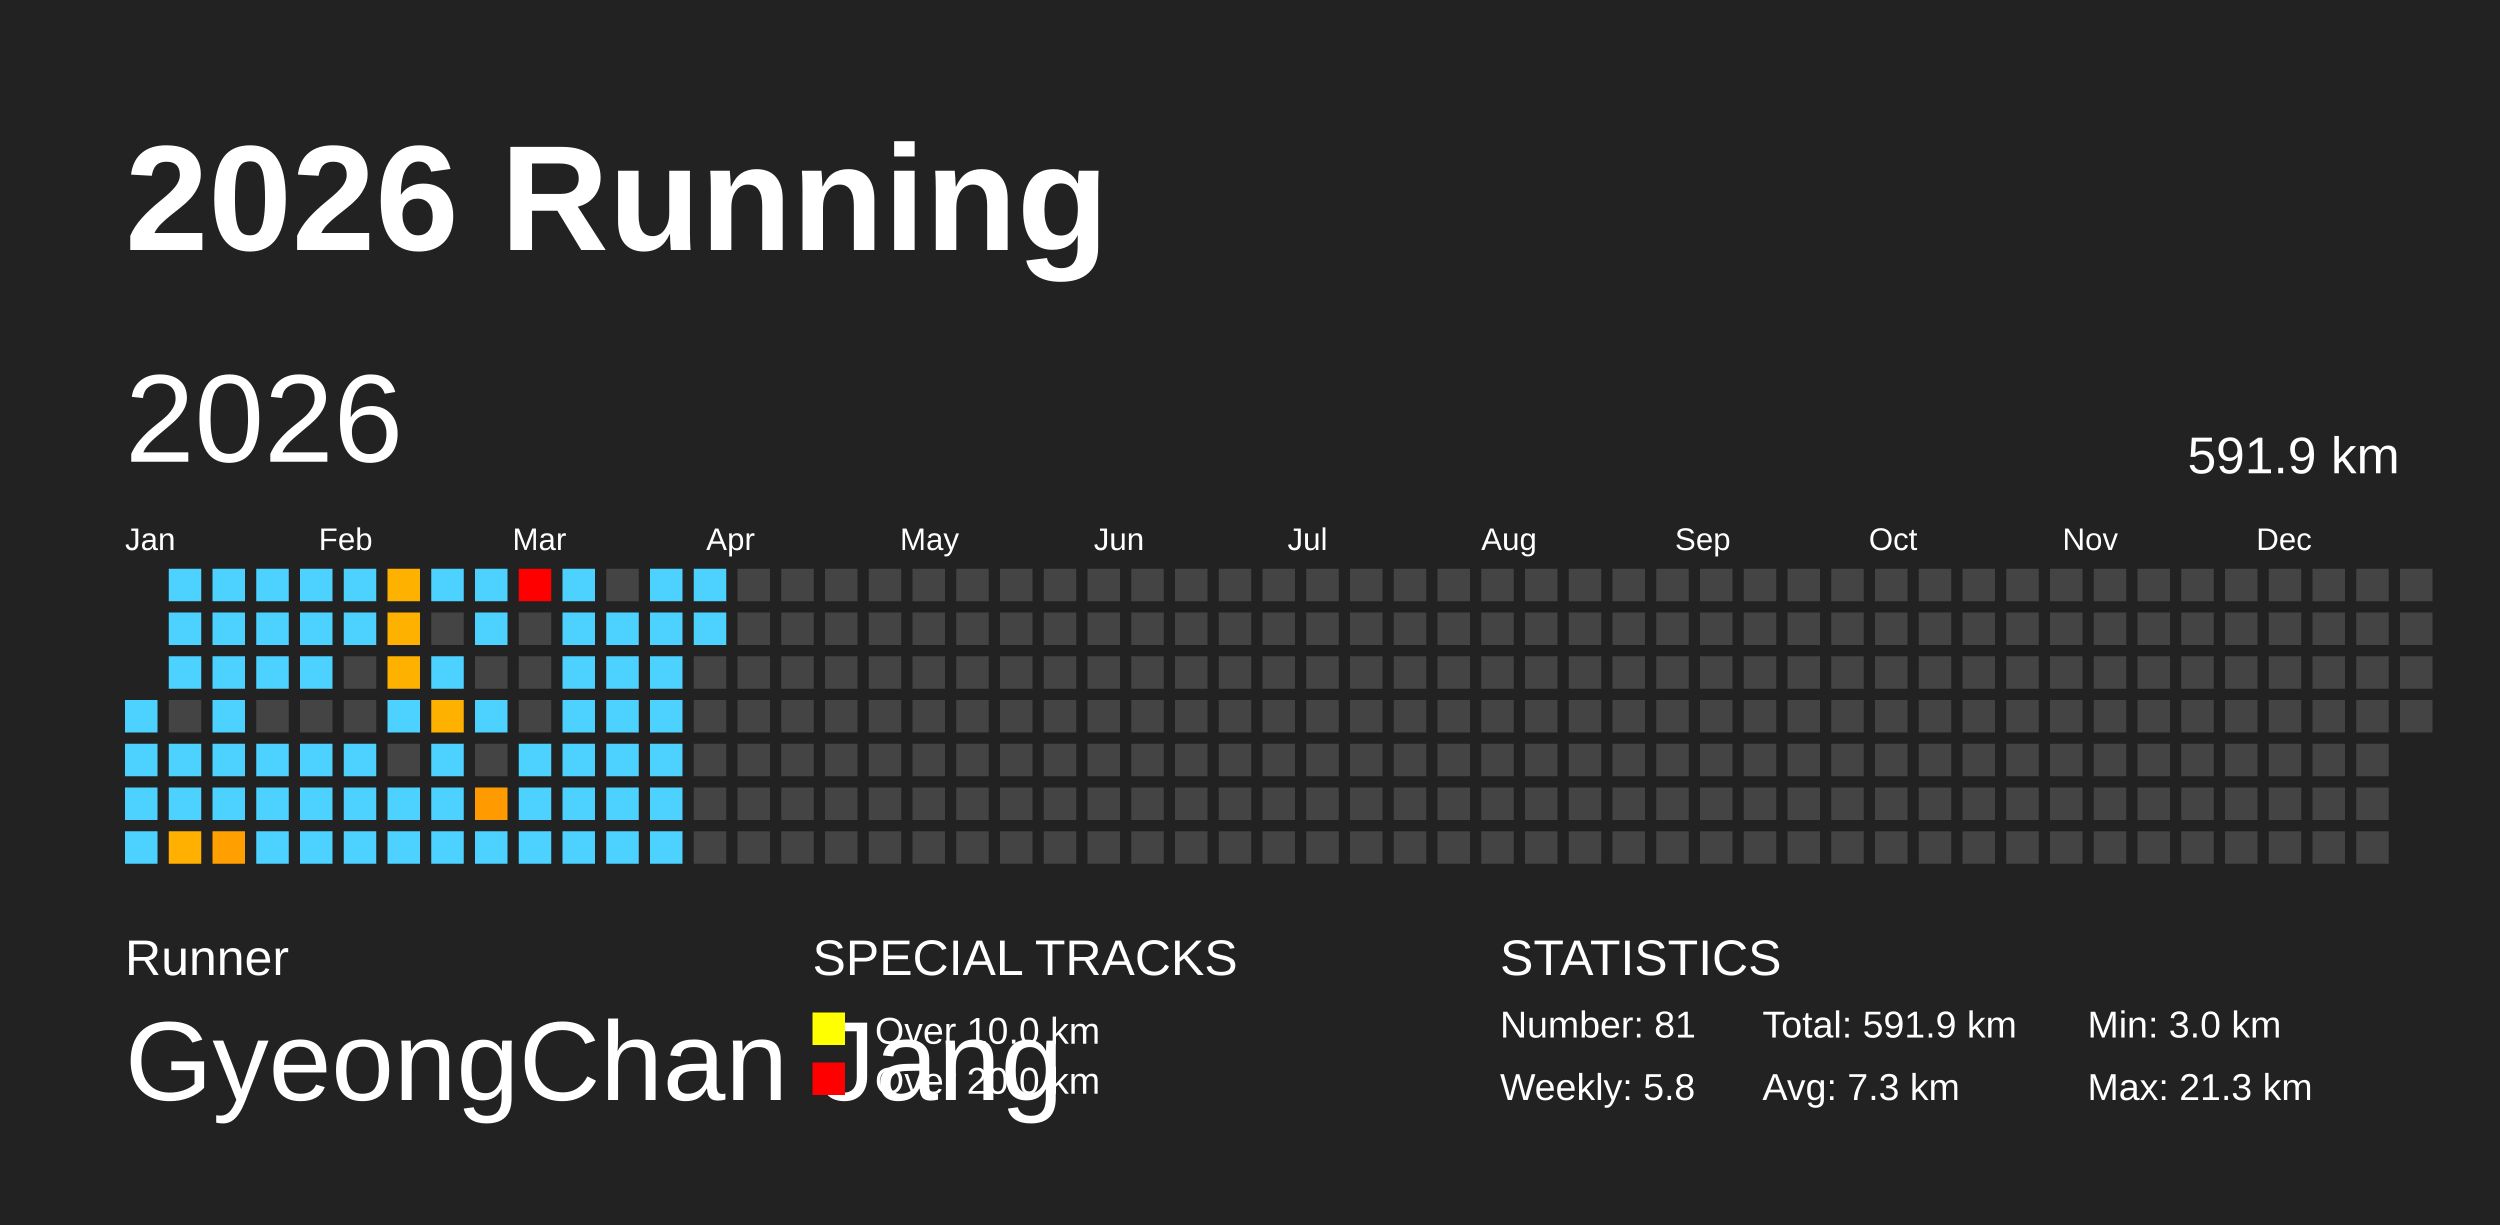
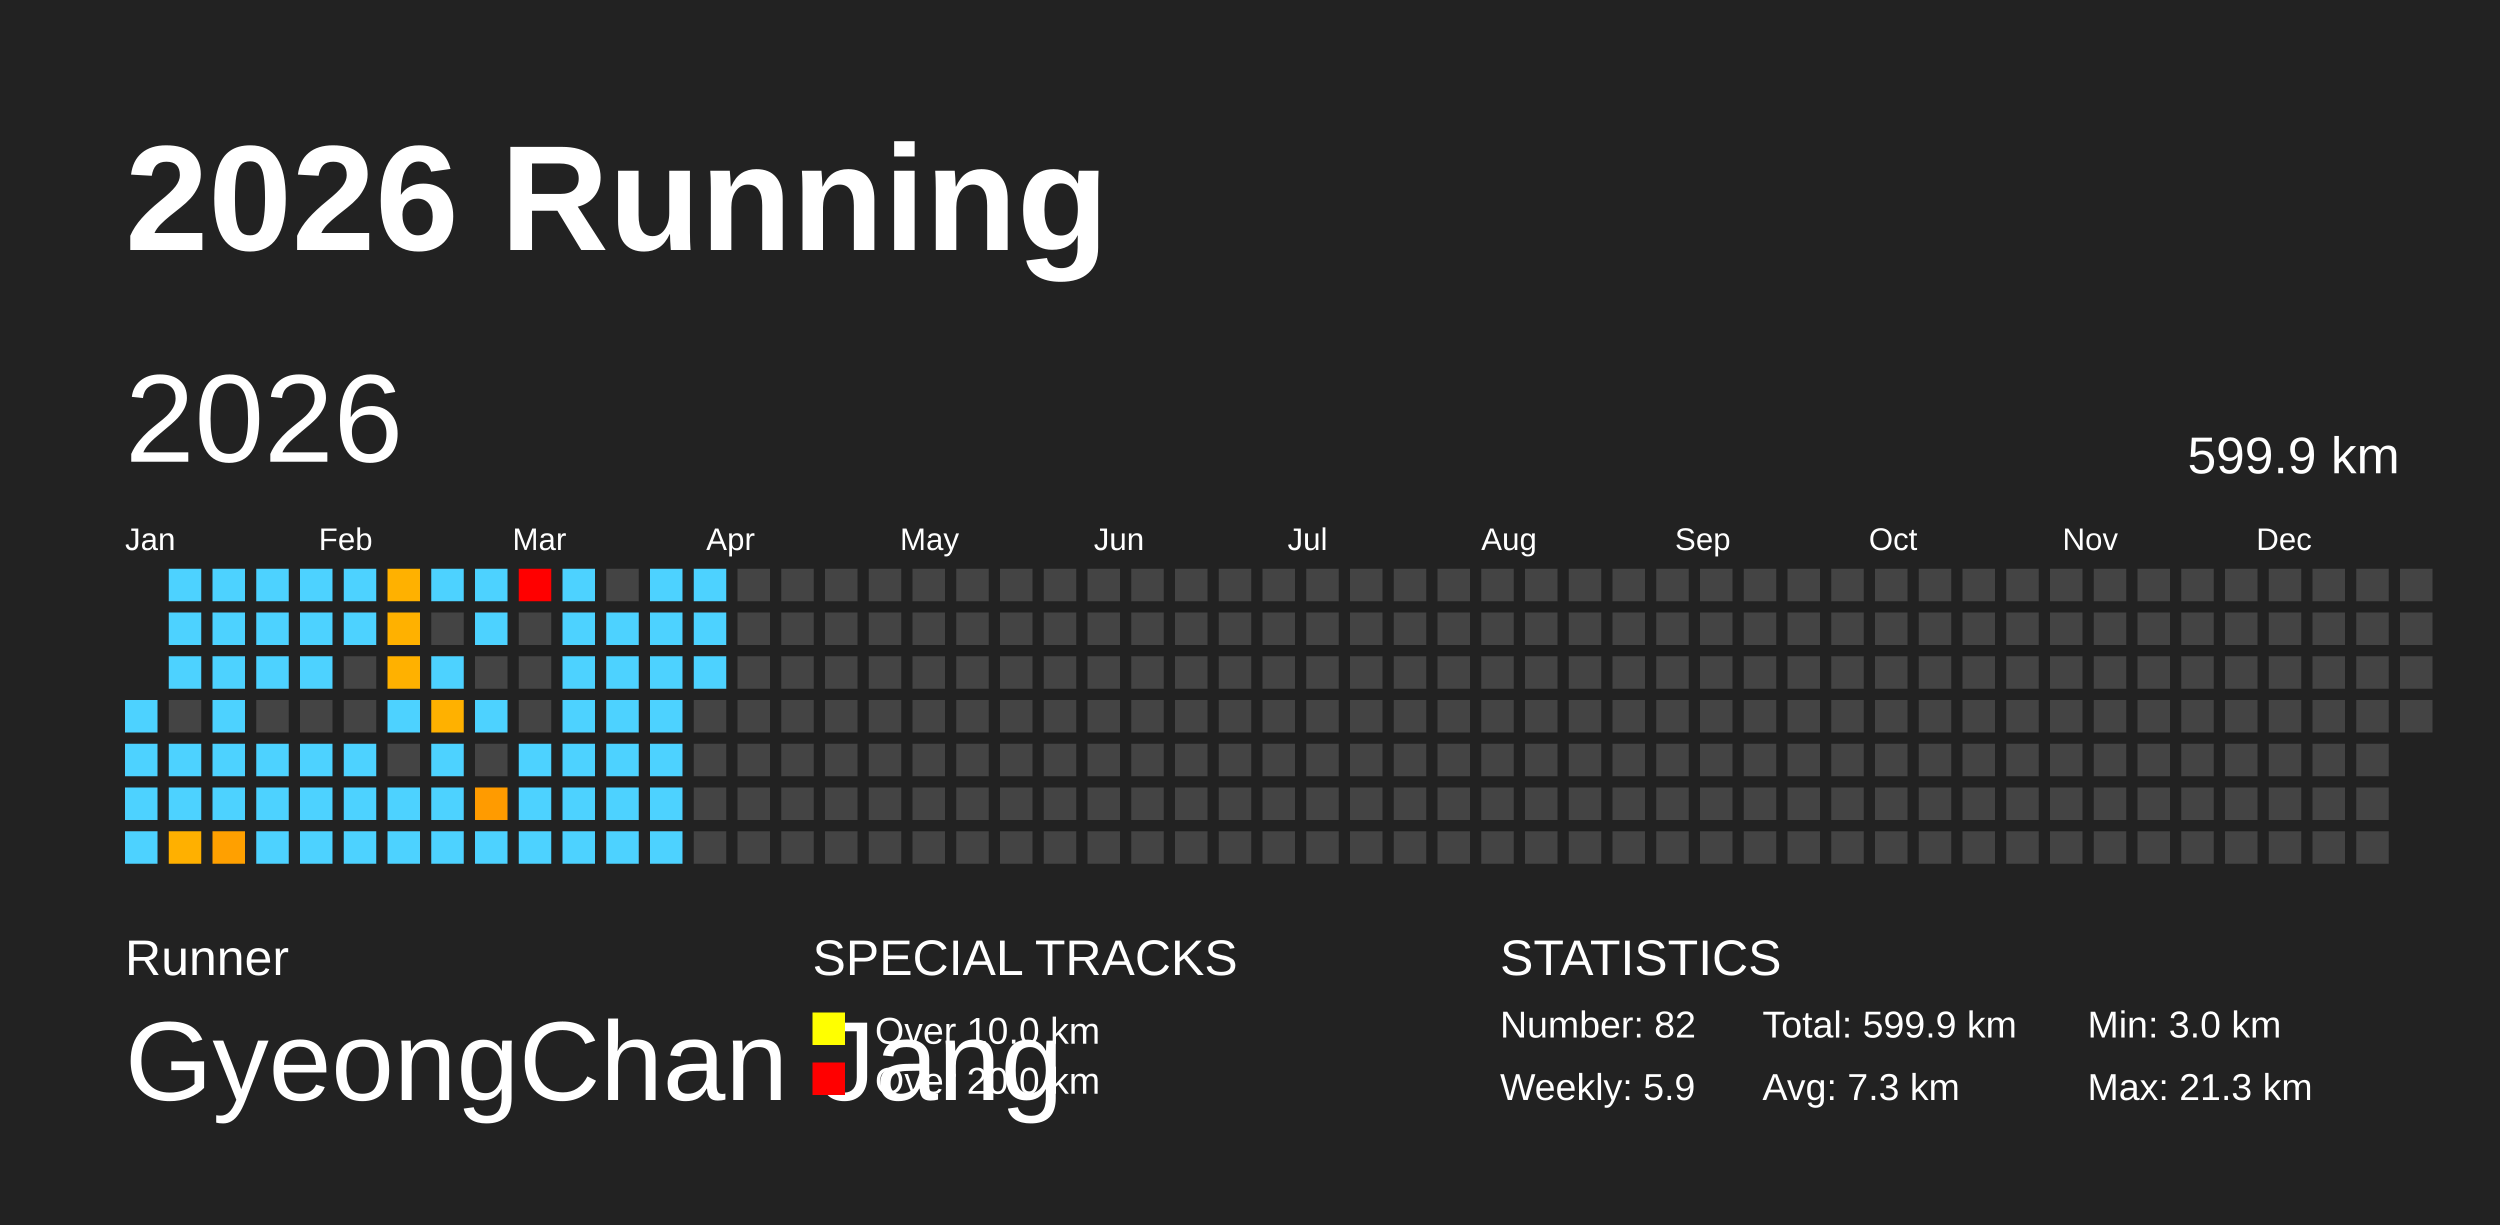
<svg xmlns="http://www.w3.org/2000/svg" baseProfile="full" height="98mm" version="1.1" viewBox="0,0,200,98" width="200mm">
  <defs />
  <rect fill="#222222" height="98" width="200" x="0" y="0" />
  <text fill="#FFFFFF" style="font-size:12px; font-family:Arial; font-weight:bold;" x="10" y="20">2026 Running</text>
  <text fill="#FFFFFF" style="font-size:4px; font-family:Arial" x="10" y="78">Runner</text>
  <text fill="#FFFFFF" style="font-size:9px; font-family:Arial" x="10" y="88">GyeongChan Jang</text>
  <text fill="#FFFFFF" style="font-size:4px; font-family:Arial" x="65" y="78">SPECIAL TRACKS</text>
  <rect fill="yellow" height="2.6" width="2.6" x="65" y="81" />
  <text fill="#FFFFFF" style="font-size:3px; font-family:Arial" x="70" y="83.5">Over 10.0 km</text>
  <rect fill="red" height="2.6" width="2.6" x="65" y="85" />
  <text fill="#FFFFFF" style="font-size:3px; font-family:Arial" x="70" y="87.5">Over 20.0 km</text>
  <text fill="#FFFFFF" style="font-size:4px; font-family:Arial" x="120" y="78">STATISTICS</text>
-   <text fill="#FFFFFF" style="font-size:3px; font-family:Arial" x="120" y="83">Number: 81</text>
-   <text fill="#FFFFFF" style="font-size:3px; font-family:Arial" x="120" y="88">Weekly: 5.8</text>
-   <text fill="#FFFFFF" style="font-size:3px; font-family:Arial" x="141" y="83">Total: 591.9 km</text>
+   <text fill="#FFFFFF" style="font-size:3px; font-family:Arial" x="120" y="83">Number: 82</text>
+   <text fill="#FFFFFF" style="font-size:3px; font-family:Arial" x="120" y="88">Weekly: 5.9</text>
+   <text fill="#FFFFFF" style="font-size:3px; font-family:Arial" x="141" y="83">Total: 599.9 km</text>
  <text fill="#FFFFFF" style="font-size:3px; font-family:Arial" x="141" y="88">Avg: 7.3 km</text>
  <text fill="#FFFFFF" style="font-size:3px; font-family:Arial" x="167" y="83">Min: 3.0 km</text>
  <text fill="#FFFFFF" style="font-size:3px; font-family:Arial" x="167" y="88">Max: 21.3 km</text>
  <text dominant-baseline="hanging" fill="#FFFFFF" style="font-size:10.0px; font-family:Arial;" x="10" y="30">2026</text>
-   <text dominant-baseline="hanging" fill="#FFFFFF" style="font-size:4.125px; font-family:Arial;" x="175" y="35">591.9 km</text>
+   <text dominant-baseline="hanging" fill="#FFFFFF" style="font-size:4.125px; font-family:Arial;" x="175" y="35">599.9 km</text>
  <text fill="#FFFFFF" style="font-size:2.5px; font-family:Arial" x="10.0" y="44">Jan</text>
  <text fill="#FFFFFF" style="font-size:2.5px; font-family:Arial" x="25.5" y="44">Feb</text>
  <text fill="#FFFFFF" style="font-size:2.5px; font-family:Arial" x="41.0" y="44">Mar</text>
  <text fill="#FFFFFF" style="font-size:2.5px; font-family:Arial" x="56.5" y="44">Apr</text>
  <text fill="#FFFFFF" style="font-size:2.5px; font-family:Arial" x="72.0" y="44">May</text>
  <text fill="#FFFFFF" style="font-size:2.5px; font-family:Arial" x="87.5" y="44">Jun</text>
  <text fill="#FFFFFF" style="font-size:2.5px; font-family:Arial" x="103.0" y="44">Jul</text>
  <text fill="#FFFFFF" style="font-size:2.5px; font-family:Arial" x="118.5" y="44">Aug</text>
  <text fill="#FFFFFF" style="font-size:2.5px; font-family:Arial" x="134.0" y="44">Sep</text>
  <text fill="#FFFFFF" style="font-size:2.5px; font-family:Arial" x="149.5" y="44">Oct</text>
  <text fill="#FFFFFF" style="font-size:2.5px; font-family:Arial" x="165.0" y="44">Nov</text>
  <text fill="#FFFFFF" style="font-size:2.5px; font-family:Arial" x="180.5" y="44">Dec</text>
  <rect fill="#4dd2ff" height="2.6" width="2.6" x="10.0" y="56.0" />
  <rect fill="#4dd2ff" height="2.6" width="2.6" x="10.0" y="59.5" />
  <rect fill="#4dd2ff" height="2.6" width="2.6" x="10.0" y="63.0" />
  <rect fill="#4dd2ff" height="2.6" width="2.6" x="10.0" y="66.5" />
  <rect fill="#4dd2ff" height="2.6" width="2.6" x="13.5" y="45.5" />
  <rect fill="#4dd2ff" height="2.6" width="2.6" x="13.5" y="49.0" />
  <rect fill="#4dd2ff" height="2.6" width="2.6" x="13.5" y="52.5" />
  <rect fill="#444444" height="2.6" width="2.6" x="13.5" y="56.0" />
  <rect fill="#4dd2ff" height="2.6" width="2.6" x="13.5" y="59.5" />
  <rect fill="#4dd2ff" height="2.6" width="2.6" x="13.5" y="63.0" />
  <rect fill="#ffb000" height="2.6" width="2.6" x="13.5" y="66.5" />
  <rect fill="#4dd2ff" height="2.6" width="2.6" x="17.0" y="45.5" />
  <rect fill="#4dd2ff" height="2.6" width="2.6" x="17.0" y="49.0" />
  <rect fill="#4dd2ff" height="2.6" width="2.6" x="17.0" y="52.5" />
  <rect fill="#4dd2ff" height="2.6" width="2.6" x="17.0" y="56.0" />
  <rect fill="#4dd2ff" height="2.6" width="2.6" x="17.0" y="59.5" />
  <rect fill="#4dd2ff" height="2.6" width="2.6" x="17.0" y="63.0" />
  <rect fill="#ffa000" height="2.6" width="2.6" x="17.0" y="66.5" />
  <rect fill="#4dd2ff" height="2.6" width="2.6" x="20.5" y="45.5" />
  <rect fill="#4dd2ff" height="2.6" width="2.6" x="20.5" y="49.0" />
  <rect fill="#4dd2ff" height="2.6" width="2.6" x="20.5" y="52.5" />
  <rect fill="#444444" height="2.6" width="2.6" x="20.5" y="56.0" />
  <rect fill="#4dd2ff" height="2.6" width="2.6" x="20.5" y="59.5" />
  <rect fill="#4dd2ff" height="2.6" width="2.6" x="20.5" y="63.0" />
  <rect fill="#4dd2ff" height="2.6" width="2.6" x="20.5" y="66.5" />
  <rect fill="#4dd2ff" height="2.6" width="2.6" x="24.0" y="45.5" />
  <rect fill="#4dd2ff" height="2.6" width="2.6" x="24.0" y="49.0" />
  <rect fill="#4dd2ff" height="2.6" width="2.6" x="24.0" y="52.5" />
  <rect fill="#444444" height="2.6" width="2.6" x="24.0" y="56.0" />
  <rect fill="#4dd2ff" height="2.6" width="2.6" x="24.0" y="59.5" />
  <rect fill="#4dd2ff" height="2.6" width="2.6" x="24.0" y="63.0" />
  <rect fill="#4dd2ff" height="2.6" width="2.6" x="24.0" y="66.5" />
  <rect fill="#4dd2ff" height="2.6" width="2.6" x="27.5" y="45.5" />
  <rect fill="#4dd2ff" height="2.6" width="2.6" x="27.5" y="49.0" />
  <rect fill="#444444" height="2.6" width="2.6" x="27.5" y="52.5" />
  <rect fill="#444444" height="2.6" width="2.6" x="27.5" y="56.0" />
  <rect fill="#4dd2ff" height="2.6" width="2.6" x="27.5" y="59.5" />
  <rect fill="#4dd2ff" height="2.6" width="2.6" x="27.5" y="63.0" />
  <rect fill="#4dd2ff" height="2.6" width="2.6" x="27.5" y="66.5" />
  <rect fill="#ffb100" height="2.6" width="2.6" x="31.0" y="45.5" />
  <rect fill="#ffb100" height="2.6" width="2.6" x="31.0" y="49.0" />
  <rect fill="#ffb100" height="2.6" width="2.6" x="31.0" y="52.5" />
  <rect fill="#4dd2ff" height="2.6" width="2.6" x="31.0" y="56.0" />
  <rect fill="#444444" height="2.6" width="2.6" x="31.0" y="59.5" />
  <rect fill="#4dd2ff" height="2.6" width="2.6" x="31.0" y="63.0" />
  <rect fill="#4dd2ff" height="2.6" width="2.6" x="31.0" y="66.5" />
  <rect fill="#4dd2ff" height="2.6" width="2.6" x="34.5" y="45.5" />
  <rect fill="#444444" height="2.6" width="2.6" x="34.5" y="49.0" />
  <rect fill="#4dd2ff" height="2.6" width="2.6" x="34.5" y="52.5" />
  <rect fill="#ffb100" height="2.6" width="2.6" x="34.5" y="56.0" />
  <rect fill="#4dd2ff" height="2.6" width="2.6" x="34.5" y="59.5" />
  <rect fill="#4dd2ff" height="2.6" width="2.6" x="34.5" y="63.0" />
  <rect fill="#4dd2ff" height="2.6" width="2.6" x="34.5" y="66.5" />
  <rect fill="#4dd2ff" height="2.6" width="2.6" x="38.0" y="45.5" />
  <rect fill="#4dd2ff" height="2.6" width="2.6" x="38.0" y="49.0" />
  <rect fill="#444444" height="2.6" width="2.6" x="38.0" y="52.5" />
  <rect fill="#4dd2ff" height="2.6" width="2.6" x="38.0" y="56.0" />
  <rect fill="#444444" height="2.6" width="2.6" x="38.0" y="59.5" />
  <rect fill="#ff9b00" height="2.6" width="2.6" x="38.0" y="63.0" />
  <rect fill="#4dd2ff" height="2.6" width="2.6" x="38.0" y="66.5" />
  <rect fill="red" height="2.6" width="2.6" x="41.5" y="45.5" />
  <rect fill="#444444" height="2.6" width="2.6" x="41.5" y="49.0" />
  <rect fill="#444444" height="2.6" width="2.6" x="41.5" y="52.5" />
  <rect fill="#444444" height="2.6" width="2.6" x="41.5" y="56.0" />
  <rect fill="#4dd2ff" height="2.6" width="2.6" x="41.5" y="59.5" />
  <rect fill="#4dd2ff" height="2.6" width="2.6" x="41.5" y="63.0" />
  <rect fill="#4dd2ff" height="2.6" width="2.6" x="41.5" y="66.5" />
  <rect fill="#4dd2ff" height="2.6" width="2.6" x="45.0" y="45.5" />
  <rect fill="#4dd2ff" height="2.6" width="2.6" x="45.0" y="49.0" />
  <rect fill="#4dd2ff" height="2.6" width="2.6" x="45.0" y="52.5" />
  <rect fill="#4dd2ff" height="2.6" width="2.6" x="45.0" y="56.0" />
  <rect fill="#4dd2ff" height="2.6" width="2.6" x="45.0" y="59.5" />
  <rect fill="#4dd2ff" height="2.6" width="2.6" x="45.0" y="63.0" />
  <rect fill="#4dd2ff" height="2.6" width="2.6" x="45.0" y="66.5" />
  <rect fill="#444444" height="2.6" width="2.6" x="48.5" y="45.5" />
  <rect fill="#4dd2ff" height="2.6" width="2.6" x="48.5" y="49.0" />
  <rect fill="#4dd2ff" height="2.6" width="2.6" x="48.5" y="52.5" />
  <rect fill="#4dd2ff" height="2.6" width="2.6" x="48.5" y="56.0" />
  <rect fill="#4dd2ff" height="2.6" width="2.6" x="48.5" y="59.5" />
  <rect fill="#4dd2ff" height="2.6" width="2.6" x="48.5" y="63.0" />
  <rect fill="#4dd2ff" height="2.6" width="2.6" x="48.5" y="66.5" />
  <rect fill="#4dd2ff" height="2.6" width="2.6" x="52.0" y="45.5" />
  <rect fill="#4dd2ff" height="2.6" width="2.6" x="52.0" y="49.0" />
  <rect fill="#4dd2ff" height="2.6" width="2.6" x="52.0" y="52.5" />
  <rect fill="#4dd2ff" height="2.6" width="2.6" x="52.0" y="56.0" />
  <rect fill="#4dd2ff" height="2.6" width="2.6" x="52.0" y="59.5" />
  <rect fill="#4dd2ff" height="2.6" width="2.6" x="52.0" y="63.0" />
  <rect fill="#4dd2ff" height="2.6" width="2.6" x="52.0" y="66.5" />
  <rect fill="#4dd2ff" height="2.6" width="2.6" x="55.5" y="45.5" />
  <rect fill="#4dd2ff" height="2.6" width="2.6" x="55.5" y="49.0" />
-   <rect fill="#444444" height="2.6" width="2.6" x="55.5" y="52.5" />
+   <rect fill="#4dd2ff" height="2.6" width="2.6" x="55.5" y="52.5" />
  <rect fill="#444444" height="2.6" width="2.6" x="55.5" y="56.0" />
  <rect fill="#444444" height="2.6" width="2.6" x="55.5" y="59.5" />
  <rect fill="#444444" height="2.6" width="2.6" x="55.5" y="63.0" />
  <rect fill="#444444" height="2.6" width="2.6" x="55.5" y="66.5" />
  <rect fill="#444444" height="2.6" width="2.6" x="59.0" y="45.5" />
  <rect fill="#444444" height="2.6" width="2.6" x="59.0" y="49.0" />
  <rect fill="#444444" height="2.6" width="2.6" x="59.0" y="52.5" />
  <rect fill="#444444" height="2.6" width="2.6" x="59.0" y="56.0" />
  <rect fill="#444444" height="2.6" width="2.6" x="59.0" y="59.5" />
  <rect fill="#444444" height="2.6" width="2.6" x="59.0" y="63.0" />
  <rect fill="#444444" height="2.6" width="2.6" x="59.0" y="66.5" />
  <rect fill="#444444" height="2.6" width="2.6" x="62.5" y="45.5" />
  <rect fill="#444444" height="2.6" width="2.6" x="62.5" y="49.0" />
  <rect fill="#444444" height="2.6" width="2.6" x="62.5" y="52.5" />
  <rect fill="#444444" height="2.6" width="2.6" x="62.5" y="56.0" />
  <rect fill="#444444" height="2.6" width="2.6" x="62.5" y="59.5" />
  <rect fill="#444444" height="2.6" width="2.6" x="62.5" y="63.0" />
  <rect fill="#444444" height="2.6" width="2.6" x="62.5" y="66.5" />
  <rect fill="#444444" height="2.6" width="2.6" x="66.0" y="45.5" />
  <rect fill="#444444" height="2.6" width="2.6" x="66.0" y="49.0" />
  <rect fill="#444444" height="2.6" width="2.6" x="66.0" y="52.5" />
  <rect fill="#444444" height="2.6" width="2.6" x="66.0" y="56.0" />
  <rect fill="#444444" height="2.6" width="2.6" x="66.0" y="59.5" />
  <rect fill="#444444" height="2.6" width="2.6" x="66.0" y="63.0" />
  <rect fill="#444444" height="2.6" width="2.6" x="66.0" y="66.5" />
  <rect fill="#444444" height="2.6" width="2.6" x="69.5" y="45.5" />
  <rect fill="#444444" height="2.6" width="2.6" x="69.5" y="49.0" />
  <rect fill="#444444" height="2.6" width="2.6" x="69.5" y="52.5" />
  <rect fill="#444444" height="2.6" width="2.6" x="69.5" y="56.0" />
  <rect fill="#444444" height="2.6" width="2.6" x="69.5" y="59.5" />
  <rect fill="#444444" height="2.6" width="2.6" x="69.5" y="63.0" />
  <rect fill="#444444" height="2.6" width="2.6" x="69.5" y="66.5" />
  <rect fill="#444444" height="2.6" width="2.6" x="73.0" y="45.5" />
  <rect fill="#444444" height="2.6" width="2.6" x="73.0" y="49.0" />
  <rect fill="#444444" height="2.6" width="2.6" x="73.0" y="52.5" />
  <rect fill="#444444" height="2.6" width="2.6" x="73.0" y="56.0" />
  <rect fill="#444444" height="2.6" width="2.6" x="73.0" y="59.5" />
  <rect fill="#444444" height="2.6" width="2.6" x="73.0" y="63.0" />
  <rect fill="#444444" height="2.6" width="2.6" x="73.0" y="66.5" />
  <rect fill="#444444" height="2.6" width="2.6" x="76.5" y="45.5" />
  <rect fill="#444444" height="2.6" width="2.6" x="76.5" y="49.0" />
  <rect fill="#444444" height="2.6" width="2.6" x="76.5" y="52.5" />
  <rect fill="#444444" height="2.6" width="2.6" x="76.5" y="56.0" />
  <rect fill="#444444" height="2.6" width="2.6" x="76.5" y="59.5" />
  <rect fill="#444444" height="2.6" width="2.6" x="76.5" y="63.0" />
  <rect fill="#444444" height="2.6" width="2.6" x="76.5" y="66.5" />
  <rect fill="#444444" height="2.6" width="2.6" x="80.0" y="45.5" />
  <rect fill="#444444" height="2.6" width="2.6" x="80.0" y="49.0" />
  <rect fill="#444444" height="2.6" width="2.6" x="80.0" y="52.5" />
  <rect fill="#444444" height="2.6" width="2.6" x="80.0" y="56.0" />
  <rect fill="#444444" height="2.6" width="2.6" x="80.0" y="59.5" />
  <rect fill="#444444" height="2.6" width="2.6" x="80.0" y="63.0" />
  <rect fill="#444444" height="2.6" width="2.6" x="80.0" y="66.5" />
  <rect fill="#444444" height="2.6" width="2.6" x="83.5" y="45.5" />
  <rect fill="#444444" height="2.6" width="2.6" x="83.5" y="49.0" />
  <rect fill="#444444" height="2.6" width="2.6" x="83.5" y="52.5" />
  <rect fill="#444444" height="2.6" width="2.6" x="83.5" y="56.0" />
  <rect fill="#444444" height="2.6" width="2.6" x="83.5" y="59.5" />
  <rect fill="#444444" height="2.6" width="2.6" x="83.5" y="63.0" />
  <rect fill="#444444" height="2.6" width="2.6" x="83.5" y="66.5" />
  <rect fill="#444444" height="2.6" width="2.6" x="87.0" y="45.5" />
  <rect fill="#444444" height="2.6" width="2.6" x="87.0" y="49.0" />
  <rect fill="#444444" height="2.6" width="2.6" x="87.0" y="52.5" />
  <rect fill="#444444" height="2.6" width="2.6" x="87.0" y="56.0" />
  <rect fill="#444444" height="2.6" width="2.6" x="87.0" y="59.5" />
  <rect fill="#444444" height="2.6" width="2.6" x="87.0" y="63.0" />
  <rect fill="#444444" height="2.6" width="2.6" x="87.0" y="66.5" />
  <rect fill="#444444" height="2.6" width="2.6" x="90.5" y="45.5" />
  <rect fill="#444444" height="2.6" width="2.6" x="90.5" y="49.0" />
  <rect fill="#444444" height="2.6" width="2.6" x="90.5" y="52.5" />
  <rect fill="#444444" height="2.6" width="2.6" x="90.5" y="56.0" />
  <rect fill="#444444" height="2.6" width="2.6" x="90.5" y="59.5" />
  <rect fill="#444444" height="2.6" width="2.6" x="90.5" y="63.0" />
  <rect fill="#444444" height="2.6" width="2.6" x="90.5" y="66.5" />
  <rect fill="#444444" height="2.6" width="2.6" x="94.0" y="45.5" />
  <rect fill="#444444" height="2.6" width="2.6" x="94.0" y="49.0" />
  <rect fill="#444444" height="2.6" width="2.6" x="94.0" y="52.5" />
  <rect fill="#444444" height="2.6" width="2.6" x="94.0" y="56.0" />
  <rect fill="#444444" height="2.6" width="2.6" x="94.0" y="59.5" />
  <rect fill="#444444" height="2.6" width="2.6" x="94.0" y="63.0" />
  <rect fill="#444444" height="2.6" width="2.6" x="94.0" y="66.5" />
  <rect fill="#444444" height="2.6" width="2.6" x="97.5" y="45.5" />
  <rect fill="#444444" height="2.6" width="2.6" x="97.5" y="49.0" />
  <rect fill="#444444" height="2.6" width="2.6" x="97.5" y="52.5" />
  <rect fill="#444444" height="2.6" width="2.6" x="97.5" y="56.0" />
  <rect fill="#444444" height="2.6" width="2.6" x="97.5" y="59.5" />
  <rect fill="#444444" height="2.6" width="2.6" x="97.5" y="63.0" />
  <rect fill="#444444" height="2.6" width="2.6" x="97.5" y="66.5" />
  <rect fill="#444444" height="2.6" width="2.6" x="101.0" y="45.5" />
  <rect fill="#444444" height="2.6" width="2.6" x="101.0" y="49.0" />
  <rect fill="#444444" height="2.6" width="2.6" x="101.0" y="52.5" />
  <rect fill="#444444" height="2.6" width="2.6" x="101.0" y="56.0" />
  <rect fill="#444444" height="2.6" width="2.6" x="101.0" y="59.5" />
  <rect fill="#444444" height="2.6" width="2.6" x="101.0" y="63.0" />
  <rect fill="#444444" height="2.6" width="2.6" x="101.0" y="66.5" />
  <rect fill="#444444" height="2.6" width="2.6" x="104.5" y="45.5" />
  <rect fill="#444444" height="2.6" width="2.6" x="104.5" y="49.0" />
  <rect fill="#444444" height="2.6" width="2.6" x="104.5" y="52.5" />
  <rect fill="#444444" height="2.6" width="2.6" x="104.5" y="56.0" />
  <rect fill="#444444" height="2.6" width="2.6" x="104.5" y="59.5" />
  <rect fill="#444444" height="2.6" width="2.6" x="104.5" y="63.0" />
  <rect fill="#444444" height="2.6" width="2.6" x="104.5" y="66.5" />
  <rect fill="#444444" height="2.6" width="2.6" x="108.0" y="45.5" />
  <rect fill="#444444" height="2.6" width="2.6" x="108.0" y="49.0" />
  <rect fill="#444444" height="2.6" width="2.6" x="108.0" y="52.5" />
  <rect fill="#444444" height="2.6" width="2.6" x="108.0" y="56.0" />
  <rect fill="#444444" height="2.6" width="2.6" x="108.0" y="59.5" />
  <rect fill="#444444" height="2.6" width="2.6" x="108.0" y="63.0" />
  <rect fill="#444444" height="2.6" width="2.6" x="108.0" y="66.5" />
  <rect fill="#444444" height="2.6" width="2.6" x="111.5" y="45.5" />
  <rect fill="#444444" height="2.6" width="2.6" x="111.5" y="49.0" />
  <rect fill="#444444" height="2.6" width="2.6" x="111.5" y="52.5" />
  <rect fill="#444444" height="2.6" width="2.6" x="111.5" y="56.0" />
  <rect fill="#444444" height="2.6" width="2.6" x="111.5" y="59.5" />
  <rect fill="#444444" height="2.6" width="2.6" x="111.5" y="63.0" />
  <rect fill="#444444" height="2.6" width="2.6" x="111.5" y="66.5" />
  <rect fill="#444444" height="2.6" width="2.6" x="115.0" y="45.5" />
  <rect fill="#444444" height="2.6" width="2.6" x="115.0" y="49.0" />
  <rect fill="#444444" height="2.6" width="2.6" x="115.0" y="52.5" />
  <rect fill="#444444" height="2.6" width="2.6" x="115.0" y="56.0" />
  <rect fill="#444444" height="2.6" width="2.6" x="115.0" y="59.5" />
  <rect fill="#444444" height="2.6" width="2.6" x="115.0" y="63.0" />
  <rect fill="#444444" height="2.6" width="2.6" x="115.0" y="66.5" />
  <rect fill="#444444" height="2.6" width="2.6" x="118.5" y="45.5" />
  <rect fill="#444444" height="2.6" width="2.6" x="118.5" y="49.0" />
  <rect fill="#444444" height="2.6" width="2.6" x="118.5" y="52.5" />
  <rect fill="#444444" height="2.6" width="2.6" x="118.5" y="56.0" />
  <rect fill="#444444" height="2.6" width="2.6" x="118.5" y="59.5" />
  <rect fill="#444444" height="2.6" width="2.6" x="118.5" y="63.0" />
  <rect fill="#444444" height="2.6" width="2.6" x="118.5" y="66.5" />
  <rect fill="#444444" height="2.6" width="2.6" x="122.0" y="45.5" />
  <rect fill="#444444" height="2.6" width="2.6" x="122.0" y="49.0" />
  <rect fill="#444444" height="2.6" width="2.6" x="122.0" y="52.5" />
  <rect fill="#444444" height="2.6" width="2.6" x="122.0" y="56.0" />
  <rect fill="#444444" height="2.6" width="2.6" x="122.0" y="59.5" />
  <rect fill="#444444" height="2.6" width="2.6" x="122.0" y="63.0" />
  <rect fill="#444444" height="2.6" width="2.6" x="122.0" y="66.5" />
  <rect fill="#444444" height="2.6" width="2.6" x="125.5" y="45.5" />
  <rect fill="#444444" height="2.6" width="2.6" x="125.5" y="49.0" />
  <rect fill="#444444" height="2.6" width="2.6" x="125.5" y="52.5" />
  <rect fill="#444444" height="2.6" width="2.6" x="125.5" y="56.0" />
  <rect fill="#444444" height="2.6" width="2.6" x="125.5" y="59.5" />
  <rect fill="#444444" height="2.6" width="2.6" x="125.5" y="63.0" />
  <rect fill="#444444" height="2.6" width="2.6" x="125.5" y="66.5" />
  <rect fill="#444444" height="2.6" width="2.6" x="129.0" y="45.5" />
  <rect fill="#444444" height="2.6" width="2.6" x="129.0" y="49.0" />
  <rect fill="#444444" height="2.6" width="2.6" x="129.0" y="52.5" />
  <rect fill="#444444" height="2.6" width="2.6" x="129.0" y="56.0" />
  <rect fill="#444444" height="2.6" width="2.6" x="129.0" y="59.5" />
  <rect fill="#444444" height="2.6" width="2.6" x="129.0" y="63.0" />
  <rect fill="#444444" height="2.6" width="2.6" x="129.0" y="66.5" />
  <rect fill="#444444" height="2.6" width="2.6" x="132.5" y="45.5" />
  <rect fill="#444444" height="2.6" width="2.6" x="132.5" y="49.0" />
  <rect fill="#444444" height="2.6" width="2.6" x="132.5" y="52.5" />
  <rect fill="#444444" height="2.6" width="2.6" x="132.5" y="56.0" />
  <rect fill="#444444" height="2.6" width="2.6" x="132.5" y="59.5" />
  <rect fill="#444444" height="2.6" width="2.6" x="132.5" y="63.0" />
  <rect fill="#444444" height="2.6" width="2.6" x="132.5" y="66.5" />
  <rect fill="#444444" height="2.6" width="2.6" x="136.0" y="45.5" />
  <rect fill="#444444" height="2.6" width="2.6" x="136.0" y="49.0" />
  <rect fill="#444444" height="2.6" width="2.6" x="136.0" y="52.5" />
  <rect fill="#444444" height="2.6" width="2.6" x="136.0" y="56.0" />
  <rect fill="#444444" height="2.6" width="2.6" x="136.0" y="59.5" />
  <rect fill="#444444" height="2.6" width="2.6" x="136.0" y="63.0" />
  <rect fill="#444444" height="2.6" width="2.6" x="136.0" y="66.5" />
  <rect fill="#444444" height="2.6" width="2.6" x="139.5" y="45.5" />
  <rect fill="#444444" height="2.6" width="2.6" x="139.5" y="49.0" />
  <rect fill="#444444" height="2.6" width="2.6" x="139.5" y="52.5" />
  <rect fill="#444444" height="2.6" width="2.6" x="139.5" y="56.0" />
  <rect fill="#444444" height="2.6" width="2.6" x="139.5" y="59.5" />
  <rect fill="#444444" height="2.6" width="2.6" x="139.5" y="63.0" />
  <rect fill="#444444" height="2.6" width="2.6" x="139.5" y="66.5" />
  <rect fill="#444444" height="2.6" width="2.6" x="143.0" y="45.5" />
  <rect fill="#444444" height="2.6" width="2.6" x="143.0" y="49.0" />
  <rect fill="#444444" height="2.6" width="2.6" x="143.0" y="52.5" />
  <rect fill="#444444" height="2.6" width="2.6" x="143.0" y="56.0" />
  <rect fill="#444444" height="2.6" width="2.6" x="143.0" y="59.5" />
  <rect fill="#444444" height="2.6" width="2.6" x="143.0" y="63.0" />
  <rect fill="#444444" height="2.6" width="2.6" x="143.0" y="66.5" />
  <rect fill="#444444" height="2.6" width="2.6" x="146.5" y="45.5" />
  <rect fill="#444444" height="2.6" width="2.6" x="146.5" y="49.0" />
  <rect fill="#444444" height="2.6" width="2.6" x="146.5" y="52.5" />
  <rect fill="#444444" height="2.6" width="2.6" x="146.5" y="56.0" />
  <rect fill="#444444" height="2.6" width="2.6" x="146.5" y="59.5" />
  <rect fill="#444444" height="2.6" width="2.6" x="146.5" y="63.0" />
  <rect fill="#444444" height="2.6" width="2.6" x="146.5" y="66.5" />
  <rect fill="#444444" height="2.6" width="2.6" x="150.0" y="45.5" />
  <rect fill="#444444" height="2.6" width="2.6" x="150.0" y="49.0" />
  <rect fill="#444444" height="2.6" width="2.6" x="150.0" y="52.5" />
  <rect fill="#444444" height="2.6" width="2.6" x="150.0" y="56.0" />
  <rect fill="#444444" height="2.6" width="2.6" x="150.0" y="59.5" />
  <rect fill="#444444" height="2.6" width="2.6" x="150.0" y="63.0" />
  <rect fill="#444444" height="2.6" width="2.6" x="150.0" y="66.5" />
  <rect fill="#444444" height="2.6" width="2.6" x="153.5" y="45.5" />
  <rect fill="#444444" height="2.6" width="2.6" x="153.5" y="49.0" />
  <rect fill="#444444" height="2.6" width="2.6" x="153.5" y="52.5" />
  <rect fill="#444444" height="2.6" width="2.6" x="153.5" y="56.0" />
  <rect fill="#444444" height="2.6" width="2.6" x="153.5" y="59.5" />
  <rect fill="#444444" height="2.6" width="2.6" x="153.5" y="63.0" />
  <rect fill="#444444" height="2.6" width="2.6" x="153.5" y="66.5" />
  <rect fill="#444444" height="2.6" width="2.6" x="157.0" y="45.5" />
  <rect fill="#444444" height="2.6" width="2.6" x="157.0" y="49.0" />
  <rect fill="#444444" height="2.6" width="2.6" x="157.0" y="52.5" />
  <rect fill="#444444" height="2.6" width="2.6" x="157.0" y="56.0" />
  <rect fill="#444444" height="2.6" width="2.6" x="157.0" y="59.5" />
  <rect fill="#444444" height="2.6" width="2.6" x="157.0" y="63.0" />
  <rect fill="#444444" height="2.6" width="2.6" x="157.0" y="66.5" />
  <rect fill="#444444" height="2.6" width="2.6" x="160.5" y="45.5" />
  <rect fill="#444444" height="2.6" width="2.6" x="160.5" y="49.0" />
  <rect fill="#444444" height="2.6" width="2.6" x="160.5" y="52.5" />
  <rect fill="#444444" height="2.6" width="2.6" x="160.5" y="56.0" />
  <rect fill="#444444" height="2.6" width="2.6" x="160.5" y="59.5" />
  <rect fill="#444444" height="2.6" width="2.6" x="160.5" y="63.0" />
  <rect fill="#444444" height="2.6" width="2.6" x="160.5" y="66.5" />
  <rect fill="#444444" height="2.6" width="2.6" x="164.0" y="45.5" />
  <rect fill="#444444" height="2.6" width="2.6" x="164.0" y="49.0" />
  <rect fill="#444444" height="2.6" width="2.6" x="164.0" y="52.5" />
  <rect fill="#444444" height="2.6" width="2.6" x="164.0" y="56.0" />
  <rect fill="#444444" height="2.6" width="2.6" x="164.0" y="59.5" />
  <rect fill="#444444" height="2.6" width="2.6" x="164.0" y="63.0" />
  <rect fill="#444444" height="2.6" width="2.6" x="164.0" y="66.5" />
  <rect fill="#444444" height="2.6" width="2.6" x="167.5" y="45.5" />
  <rect fill="#444444" height="2.6" width="2.6" x="167.5" y="49.0" />
  <rect fill="#444444" height="2.6" width="2.6" x="167.5" y="52.5" />
  <rect fill="#444444" height="2.6" width="2.6" x="167.5" y="56.0" />
  <rect fill="#444444" height="2.6" width="2.6" x="167.5" y="59.5" />
  <rect fill="#444444" height="2.6" width="2.6" x="167.5" y="63.0" />
  <rect fill="#444444" height="2.6" width="2.6" x="167.5" y="66.5" />
  <rect fill="#444444" height="2.6" width="2.6" x="171.0" y="45.5" />
  <rect fill="#444444" height="2.6" width="2.6" x="171.0" y="49.0" />
  <rect fill="#444444" height="2.6" width="2.6" x="171.0" y="52.5" />
  <rect fill="#444444" height="2.6" width="2.6" x="171.0" y="56.0" />
  <rect fill="#444444" height="2.6" width="2.6" x="171.0" y="59.5" />
  <rect fill="#444444" height="2.6" width="2.6" x="171.0" y="63.0" />
  <rect fill="#444444" height="2.6" width="2.6" x="171.0" y="66.5" />
  <rect fill="#444444" height="2.6" width="2.6" x="174.5" y="45.5" />
  <rect fill="#444444" height="2.6" width="2.6" x="174.5" y="49.0" />
  <rect fill="#444444" height="2.6" width="2.6" x="174.5" y="52.5" />
  <rect fill="#444444" height="2.6" width="2.6" x="174.5" y="56.0" />
  <rect fill="#444444" height="2.6" width="2.6" x="174.5" y="59.5" />
  <rect fill="#444444" height="2.6" width="2.6" x="174.5" y="63.0" />
  <rect fill="#444444" height="2.6" width="2.6" x="174.5" y="66.5" />
  <rect fill="#444444" height="2.6" width="2.6" x="178.0" y="45.5" />
  <rect fill="#444444" height="2.6" width="2.6" x="178.0" y="49.0" />
  <rect fill="#444444" height="2.6" width="2.6" x="178.0" y="52.5" />
  <rect fill="#444444" height="2.6" width="2.6" x="178.0" y="56.0" />
  <rect fill="#444444" height="2.6" width="2.6" x="178.0" y="59.5" />
  <rect fill="#444444" height="2.6" width="2.6" x="178.0" y="63.0" />
  <rect fill="#444444" height="2.6" width="2.6" x="178.0" y="66.5" />
  <rect fill="#444444" height="2.6" width="2.6" x="181.5" y="45.5" />
  <rect fill="#444444" height="2.6" width="2.6" x="181.5" y="49.0" />
  <rect fill="#444444" height="2.6" width="2.6" x="181.5" y="52.5" />
  <rect fill="#444444" height="2.6" width="2.6" x="181.5" y="56.0" />
  <rect fill="#444444" height="2.6" width="2.6" x="181.5" y="59.5" />
  <rect fill="#444444" height="2.6" width="2.6" x="181.5" y="63.0" />
  <rect fill="#444444" height="2.6" width="2.6" x="181.5" y="66.5" />
  <rect fill="#444444" height="2.6" width="2.6" x="185.0" y="45.5" />
  <rect fill="#444444" height="2.6" width="2.6" x="185.0" y="49.0" />
  <rect fill="#444444" height="2.6" width="2.6" x="185.0" y="52.5" />
  <rect fill="#444444" height="2.6" width="2.6" x="185.0" y="56.0" />
  <rect fill="#444444" height="2.6" width="2.6" x="185.0" y="59.5" />
  <rect fill="#444444" height="2.6" width="2.6" x="185.0" y="63.0" />
  <rect fill="#444444" height="2.6" width="2.6" x="185.0" y="66.5" />
  <rect fill="#444444" height="2.6" width="2.6" x="188.5" y="45.5" />
  <rect fill="#444444" height="2.6" width="2.6" x="188.5" y="49.0" />
  <rect fill="#444444" height="2.6" width="2.6" x="188.5" y="52.5" />
  <rect fill="#444444" height="2.6" width="2.6" x="188.5" y="56.0" />
  <rect fill="#444444" height="2.6" width="2.6" x="188.5" y="59.5" />
  <rect fill="#444444" height="2.6" width="2.6" x="188.5" y="63.0" />
  <rect fill="#444444" height="2.6" width="2.6" x="188.5" y="66.5" />
  <rect fill="#444444" height="2.6" width="2.6" x="192.0" y="45.5" />
  <rect fill="#444444" height="2.6" width="2.6" x="192.0" y="49.0" />
  <rect fill="#444444" height="2.6" width="2.6" x="192.0" y="52.5" />
  <rect fill="#444444" height="2.6" width="2.6" x="192.0" y="56.0" />
</svg>
